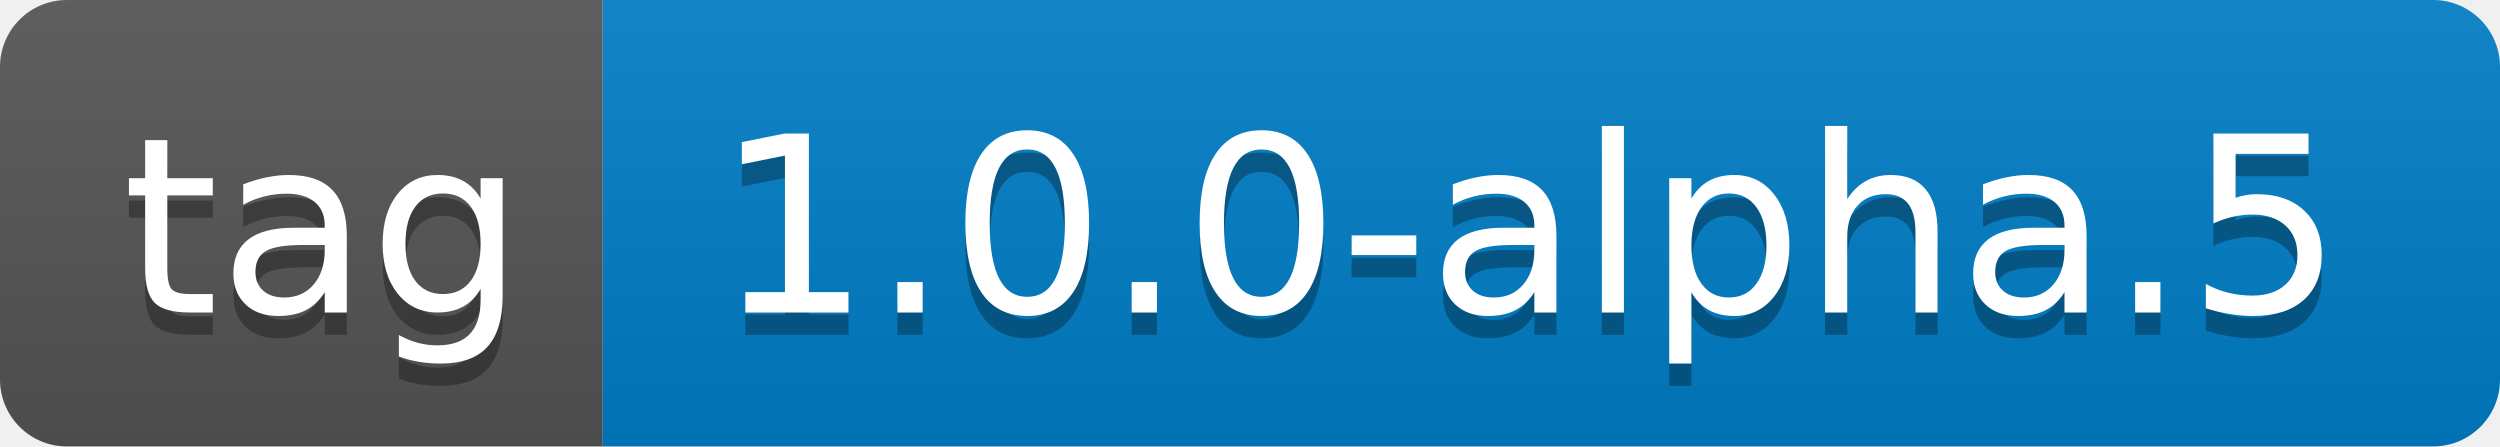
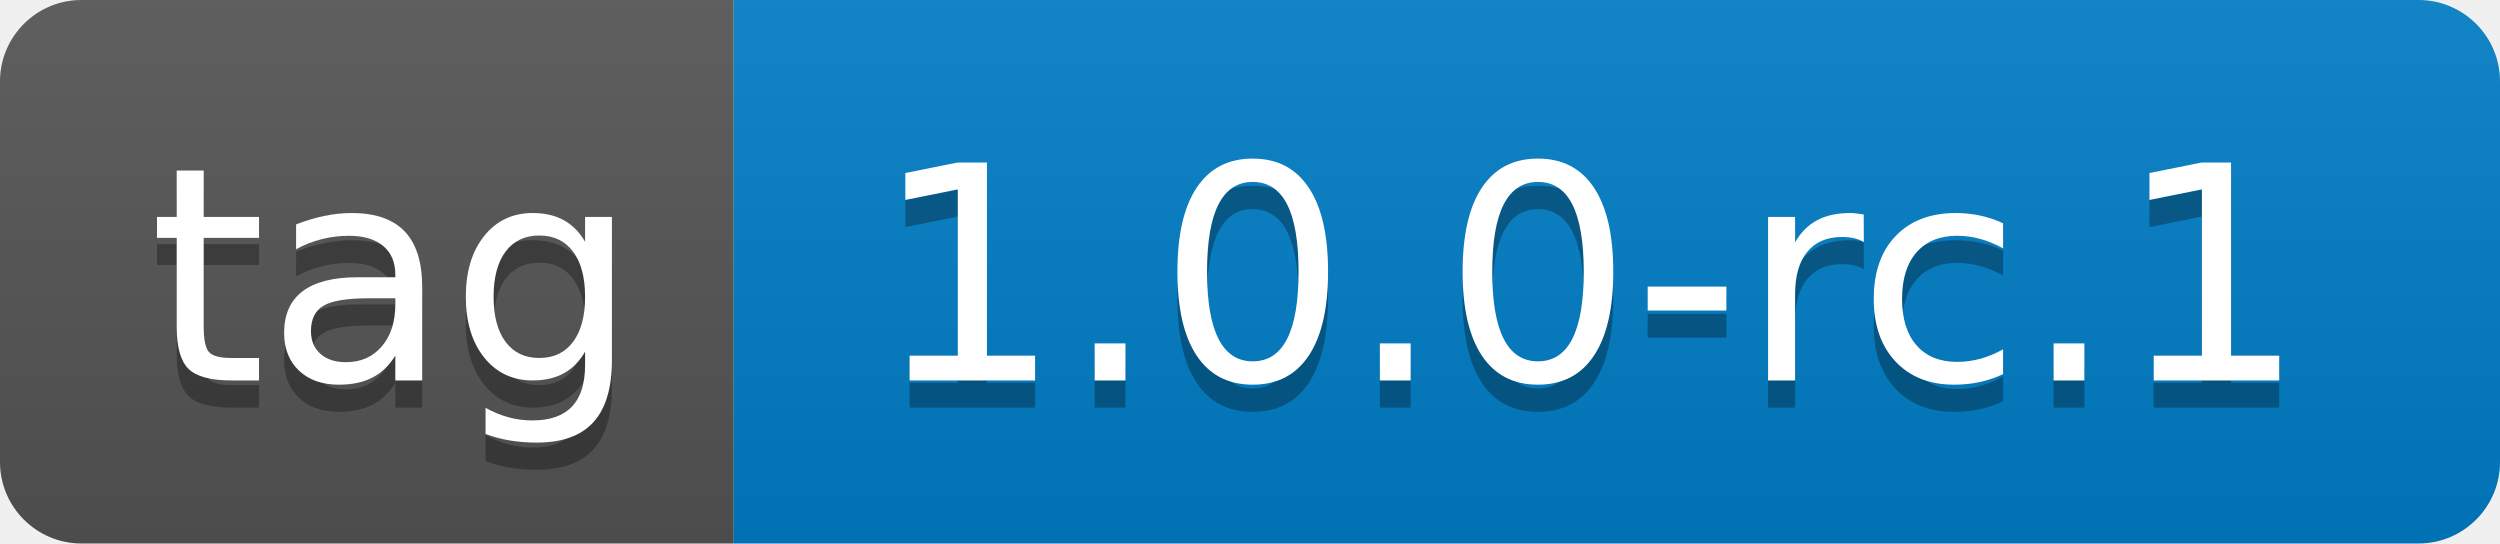
- <svg xmlns="http://www.w3.org/2000/svg" width="112" height="20" role="img" aria-label="tag: 1.0.0-alpha.5">
+ <svg xmlns="http://www.w3.org/2000/svg" width="92" height="20" role="img" aria-label="tag: 1.0.0-rc.1">
  <linearGradient id="s" x2="0" y2="100%">
    <stop offset="0" stop-color="#bbb" stop-opacity=".1" />
    <stop offset="1" stop-opacity=".1" />
  </linearGradient>
  <clipPath id="r">
-     <rect width="112" height="20" rx="3" fill="#fff" />
+     <rect width="92" height="20" rx="3" fill="#fff" />
  </clipPath>
  <g clip-path="url(#r)">
    <rect width="27" height="20" fill="#555" />
-     <rect x="27" width="85" height="20" fill="#007ec6" />
-     <rect width="112" height="20" fill="url(#s)" />
+     <rect x="27" width="65" height="20" fill="#007ec6" />
+     <rect width="92" height="20" fill="url(#s)" />
  </g>
  <g fill="#fff" text-anchor="middle" font-family="Verdana,Geneva,DejaVu Sans,sans-serif" text-rendering="geometricPrecision" font-size="110">
    <text aria-hidden="true" x="145" y="150" fill="#010101" fill-opacity=".3" transform="scale(.1)" textLength="170">tag</text>
    <text x="145" y="140" transform="scale(.1)" fill="#fff" textLength="170">tag</text>
-     <text aria-hidden="true" x="685" y="150" fill="#010101" fill-opacity=".3" transform="scale(.1)" textLength="750">1.0.0-alpha.5</text>
-     <text x="685" y="140" transform="scale(.1)" fill="#fff" textLength="750">1.0.0-alpha.5</text>
+     <text aria-hidden="true" x="585" y="150" fill="#010101" fill-opacity=".3" transform="scale(.1)" textLength="550">1.0.0-rc.1</text>
+     <text x="585" y="140" transform="scale(.1)" fill="#fff" textLength="550">1.0.0-rc.1</text>
  </g>
</svg>
